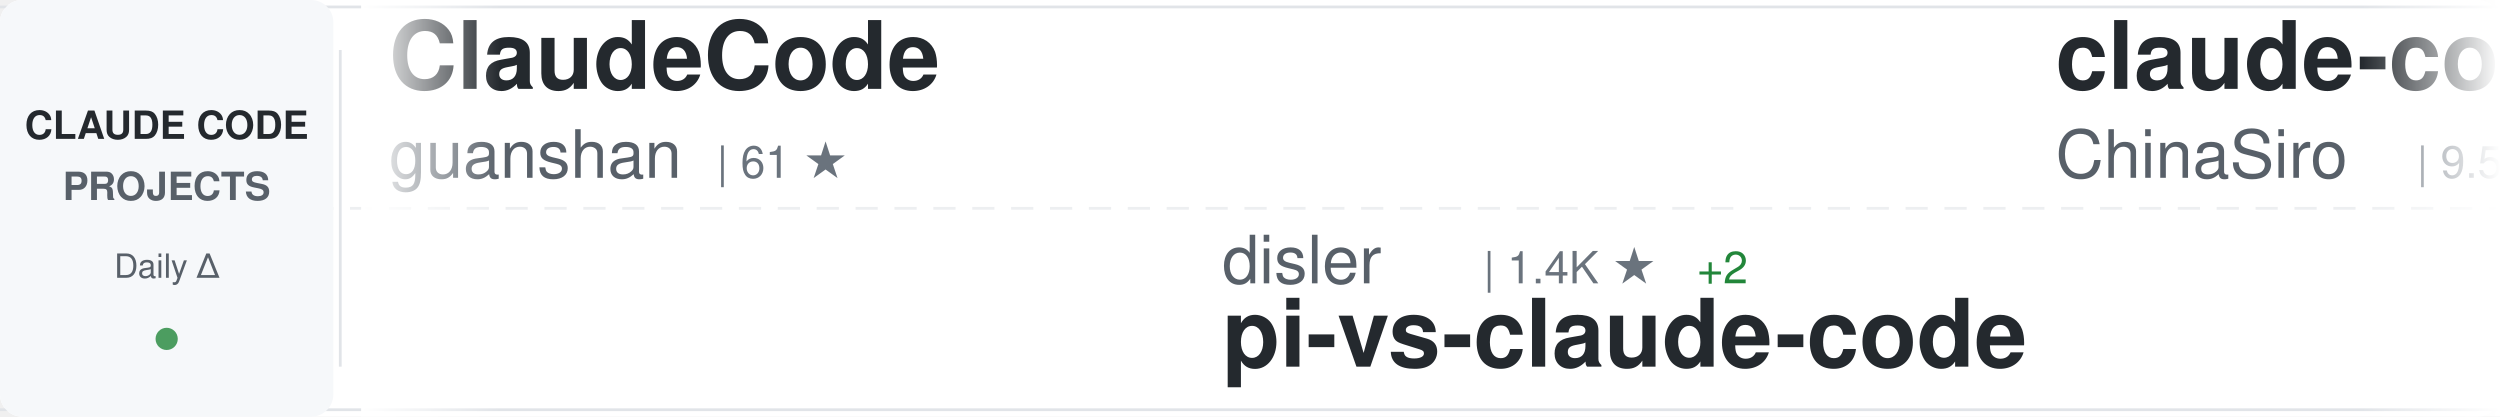
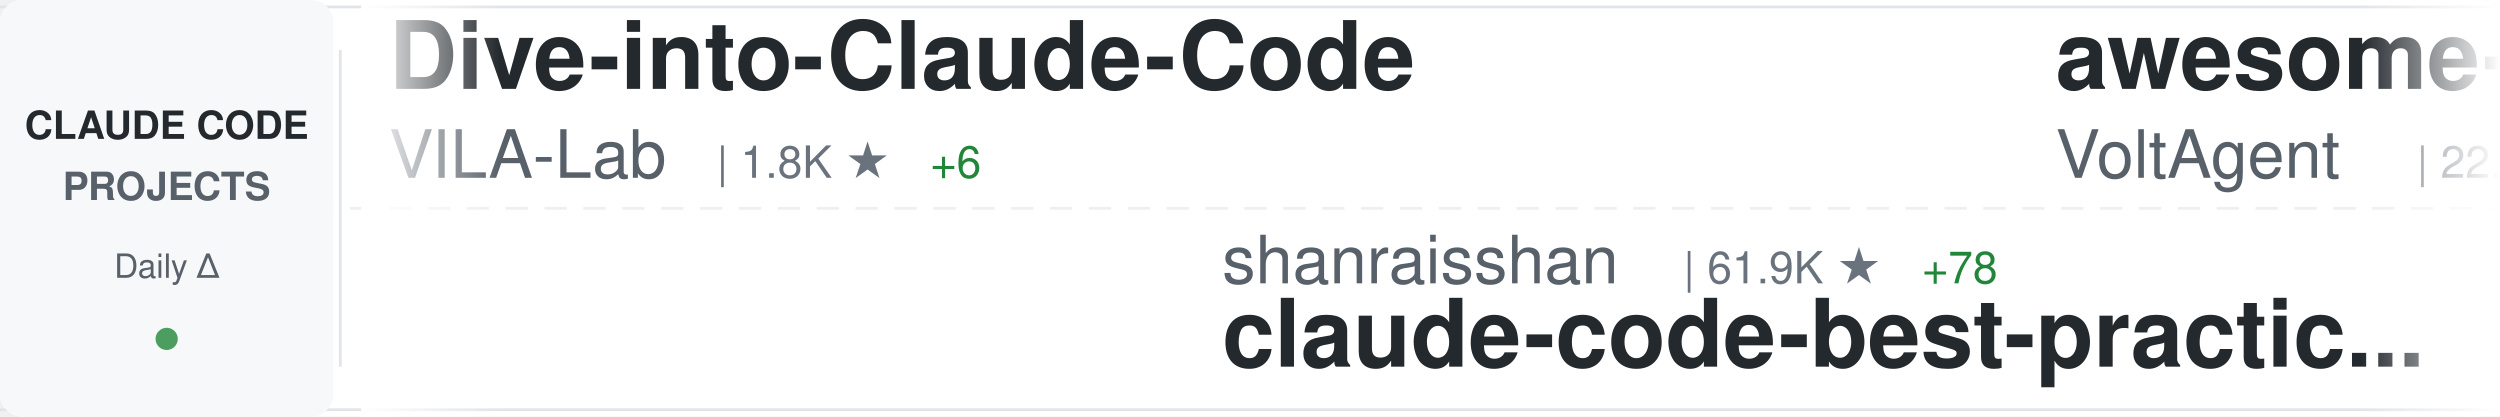
<svg xmlns="http://www.w3.org/2000/svg" width="900" height="150">
  <defs>
    <linearGradient id="awesomeLeftFade" x1="0%" y1="0%" x2="100%" y2="0%">
      <stop offset="0%" style="stop-color:#ffffff;stop-opacity:1" />
      <stop offset="100%" style="stop-color:#ffffff;stop-opacity:0" />
    </linearGradient>
    <linearGradient id="awesomeRightFade" x1="0%" y1="0%" x2="100%" y2="0%">
      <stop offset="0%" style="stop-color:#ffffff;stop-opacity:0" />
      <stop offset="100%" style="stop-color:#ffffff;stop-opacity:1" />
    </linearGradient>
  </defs>
  <rect width="900" height="150" fill="#ffffff" rx="8" />
  <rect x="0" y="2" width="900" height="1" fill="#e1e4e8" />
  <rect x="0" y="147" width="900" height="1" fill="#e1e4e8" />
  <line x1="0" y1="75" x2="900" y2="75" stroke="#e1e4e8" stroke-width="1" stroke-dasharray="8 6" opacity="0.6" />
  <rect x="0" y="0" width="120" height="150" fill="#f6f8fa" rx="8" />
  <text x="60" y="50" font-family="-apple-system, BlinkMacSystemFont, 'Segoe UI', Helvetica, Arial, sans-serif" font-size="14" font-weight="600" fill="#24292e" text-anchor="middle">CLAUDE CODE</text>
  <text x="60" y="72" font-family="-apple-system, BlinkMacSystemFont, 'Segoe UI', Helvetica, Arial, sans-serif" font-size="14" font-weight="600" fill="#586069" text-anchor="middle">PROJECTS</text>
  <text x="60" y="100" font-family="-apple-system, BlinkMacSystemFont, 'Segoe UI', Helvetica, Arial, sans-serif" font-size="12" font-weight="500" fill="#586069" text-anchor="middle">Daily Δ</text>
  <circle cx="60" cy="122" r="4" fill="#22863a" opacity="0.8" />
  <rect x="122" y="18" width="1" height="114" fill="#e1e4e8" />
  <clipPath id="awesomeTickerClip">
    <rect x="130" y="0" width="770" height="150" />
  </clipPath>
  <g clip-path="url(#awesomeTickerClip)">
    <g id="awesomeTickerItems">
      <animateTransform attributeName="transform" attributeType="XML" type="translate" from="0 0" to="-3000 0" dur="54s" repeatCount="indefinite" />
      <g transform="translate(0, 0)">
-         <text x="140" y="32" font-family="-apple-system, BlinkMacSystemFont, 'Segoe UI', Helvetica, Arial, sans-serif" font-size="34" font-weight="600" fill="#24292e">ClaudeCode</text>
-         <text x="140" y="64" font-family="-apple-system, BlinkMacSystemFont, 'Segoe UI', Helvetica, Arial, sans-serif" font-size="24" font-weight="400" fill="#586069">guanshan</text>
-         <text x="258" y="64" font-family="-apple-system, BlinkMacSystemFont, 'Segoe UI', Helvetica, Arial, sans-serif" font-size="16" font-weight="500" fill="#6a737d">| 61 ★</text>
+         <text x="140" y="32" font-family="-apple-system, BlinkMacSystemFont, 'Segoe UI', Helvetica, Arial, sans-serif" font-size="34" font-weight="600" fill="#24292e">Dive-into-Claude-Code</text>
+         <text x="140" y="64" font-family="-apple-system, BlinkMacSystemFont, 'Segoe UI', Helvetica, Arial, sans-serif" font-size="24" font-weight="400" fill="#586069">VILA-Lab</text>
+         <text x="258" y="64" font-family="-apple-system, BlinkMacSystemFont, 'Segoe UI', Helvetica, Arial, sans-serif" font-size="16" font-weight="500" fill="#6a737d">| 1.8K ★</text>
+         <text x="335" y="64" font-family="-apple-system, BlinkMacSystemFont, 'Segoe UI', Helvetica, Arial, sans-serif" font-size="16" font-weight="500" fill="#22863a"> +6</text>
      </g>
      <g transform="translate(300, 0)">
+         <text x="140" y="102" font-family="-apple-system, BlinkMacSystemFont, 'Segoe UI', Helvetica, Arial, sans-serif" font-size="24" font-weight="400" fill="#586069">shanraisshan</text>
+         <text x="306" y="102" font-family="-apple-system, BlinkMacSystemFont, 'Segoe UI', Helvetica, Arial, sans-serif" font-size="16" font-weight="500" fill="#6a737d">| 61.9K ★</text>
+         <text x="392" y="102" font-family="-apple-system, BlinkMacSystemFont, 'Segoe UI', Helvetica, Arial, sans-serif" font-size="16" font-weight="500" fill="#22863a"> +78</text>
+         <text x="140" y="132" font-family="-apple-system, BlinkMacSystemFont, 'Segoe UI', Helvetica, Arial, sans-serif" font-size="34" font-weight="600" fill="#24292e">claude-code-best-practic...</text>
+       </g>
+       <g transform="translate(600, 0)">
+         <text x="140" y="32" font-family="-apple-system, BlinkMacSystemFont, 'Segoe UI', Helvetica, Arial, sans-serif" font-size="34" font-weight="600" fill="#24292e">awesome-claude-code-suba...</text>
+         <text x="140" y="64" font-family="-apple-system, BlinkMacSystemFont, 'Segoe UI', Helvetica, Arial, sans-serif" font-size="24" font-weight="400" fill="#586069">VoltAgent</text>
+         <text x="270" y="64" font-family="-apple-system, BlinkMacSystemFont, 'Segoe UI', Helvetica, Arial, sans-serif" font-size="16" font-weight="500" fill="#6a737d">| 22.8K ★</text>
+         <text x="356" y="64" font-family="-apple-system, BlinkMacSystemFont, 'Segoe UI', Helvetica, Arial, sans-serif" font-size="16" font-weight="500" fill="#22863a"> +66</text>
+       </g>
+       <g transform="translate(900, 0)">
+         <text x="140" y="102" font-family="-apple-system, BlinkMacSystemFont, 'Segoe UI', Helvetica, Arial, sans-serif" font-size="24" font-weight="400" fill="#586069">edmund-io</text>
+         <text x="270" y="102" font-family="-apple-system, BlinkMacSystemFont, 'Segoe UI', Helvetica, Arial, sans-serif" font-size="16" font-weight="500" fill="#6a737d">| 1.5K ★</text>
+         <text x="347" y="102" font-family="-apple-system, BlinkMacSystemFont, 'Segoe UI', Helvetica, Arial, sans-serif" font-size="16" font-weight="500" fill="#22863a"> +2</text>
+         <text x="140" y="132" font-family="-apple-system, BlinkMacSystemFont, 'Segoe UI', Helvetica, Arial, sans-serif" font-size="34" font-weight="600" fill="#24292e">edmunds-claude-code</text>
+       </g>
+       <g transform="translate(1200, 0)">
+         <text x="140" y="32" font-family="-apple-system, BlinkMacSystemFont, 'Segoe UI', Helvetica, Arial, sans-serif" font-size="34" font-weight="600" fill="#24292e">claude-code-spec-workflo...</text>
+         <text x="140" y="64" font-family="-apple-system, BlinkMacSystemFont, 'Segoe UI', Helvetica, Arial, sans-serif" font-size="24" font-weight="400" fill="#586069">Pimzino</text>
+         <text x="246" y="64" font-family="-apple-system, BlinkMacSystemFont, 'Segoe UI', Helvetica, Arial, sans-serif" font-size="16" font-weight="500" fill="#6a737d">| 3.8K ★</text>
+         <text x="323" y="64" font-family="-apple-system, BlinkMacSystemFont, 'Segoe UI', Helvetica, Arial, sans-serif" font-size="16" font-weight="500" fill="#22863a"> +1</text>
+       </g>
+       <g transform="translate(1500, 0)">
        <text x="140" y="102" font-family="-apple-system, BlinkMacSystemFont, 'Segoe UI', Helvetica, Arial, sans-serif" font-size="24" font-weight="400" fill="#586069">disler</text>
        <text x="234" y="102" font-family="-apple-system, BlinkMacSystemFont, 'Segoe UI', Helvetica, Arial, sans-serif" font-size="16" font-weight="500" fill="#6a737d">| 1.4K ★</text>
        <text x="311" y="102" font-family="-apple-system, BlinkMacSystemFont, 'Segoe UI', Helvetica, Arial, sans-serif" font-size="16" font-weight="500" fill="#22863a"> +2</text>
        <text x="140" y="132" font-family="-apple-system, BlinkMacSystemFont, 'Segoe UI', Helvetica, Arial, sans-serif" font-size="34" font-weight="600" fill="#24292e">pi-vs-claude-code</text>
      </g>
-       <g transform="translate(600, 0)">
-         <text x="140" y="32" font-family="-apple-system, BlinkMacSystemFont, 'Segoe UI', Helvetica, Arial, sans-serif" font-size="34" font-weight="600" fill="#24292e">claude-code-sourcemap</text>
-         <text x="140" y="64" font-family="-apple-system, BlinkMacSystemFont, 'Segoe UI', Helvetica, Arial, sans-serif" font-size="24" font-weight="400" fill="#586069">ChinaSiro</text>
-         <text x="270" y="64" font-family="-apple-system, BlinkMacSystemFont, 'Segoe UI', Helvetica, Arial, sans-serif" font-size="16" font-weight="500" fill="#6a737d">| 9.5K ★</text>
-         <text x="347" y="64" font-family="-apple-system, BlinkMacSystemFont, 'Segoe UI', Helvetica, Arial, sans-serif" font-size="16" font-weight="500" fill="#22863a"> +6</text>
-       </g>
-       <g transform="translate(900, 0)">
-         <text x="140" y="102" font-family="-apple-system, BlinkMacSystemFont, 'Segoe UI', Helvetica, Arial, sans-serif" font-size="24" font-weight="400" fill="#586069">ding113</text>
-         <text x="246" y="102" font-family="-apple-system, BlinkMacSystemFont, 'Segoe UI', Helvetica, Arial, sans-serif" font-size="16" font-weight="500" fill="#6a737d">| 3.2K ★</text>
-         <text x="323" y="102" font-family="-apple-system, BlinkMacSystemFont, 'Segoe UI', Helvetica, Arial, sans-serif" font-size="16" font-weight="500" fill="#22863a"> +6</text>
-         <text x="140" y="132" font-family="-apple-system, BlinkMacSystemFont, 'Segoe UI', Helvetica, Arial, sans-serif" font-size="34" font-weight="600" fill="#24292e">claude-code-hub</text>
-       </g>
-       <g transform="translate(1200, 0)">
-         <text x="140" y="32" font-family="-apple-system, BlinkMacSystemFont, 'Segoe UI', Helvetica, Arial, sans-serif" font-size="34" font-weight="600" fill="#24292e">Claude-Code</text>
-         <text x="140" y="64" font-family="-apple-system, BlinkMacSystemFont, 'Segoe UI', Helvetica, Arial, sans-serif" font-size="24" font-weight="400" fill="#586069">pengchengneo</text>
-         <text x="306" y="64" font-family="-apple-system, BlinkMacSystemFont, 'Segoe UI', Helvetica, Arial, sans-serif" font-size="16" font-weight="500" fill="#6a737d">| 1.6K ★</text>
-         <text x="383" y="64" font-family="-apple-system, BlinkMacSystemFont, 'Segoe UI', Helvetica, Arial, sans-serif" font-size="16" font-weight="500" fill="#22863a"> +8</text>
-       </g>
-       <g transform="translate(1500, 0)">
-         <text x="140" y="102" font-family="-apple-system, BlinkMacSystemFont, 'Segoe UI', Helvetica, Arial, sans-serif" font-size="24" font-weight="400" fill="#586069">lintsinghua</text>
-         <text x="294" y="102" font-family="-apple-system, BlinkMacSystemFont, 'Segoe UI', Helvetica, Arial, sans-serif" font-size="16" font-weight="500" fill="#6a737d">| 3.9K ★</text>
-         <text x="371" y="102" font-family="-apple-system, BlinkMacSystemFont, 'Segoe UI', Helvetica, Arial, sans-serif" font-size="16" font-weight="500" fill="#22863a"> +9</text>
-         <text x="140" y="132" font-family="-apple-system, BlinkMacSystemFont, 'Segoe UI', Helvetica, Arial, sans-serif" font-size="34" font-weight="600" fill="#24292e">claude-code-book</text>
-       </g>
      <g transform="translate(1800, 0)">
-         <text x="140" y="32" font-family="-apple-system, BlinkMacSystemFont, 'Segoe UI', Helvetica, Arial, sans-serif" font-size="34" font-weight="600" fill="#24292e">claude-code-telegram</text>
-         <text x="140" y="64" font-family="-apple-system, BlinkMacSystemFont, 'Segoe UI', Helvetica, Arial, sans-serif" font-size="24" font-weight="400" fill="#586069">RichardAtCT</text>
-         <text x="294" y="64" font-family="-apple-system, BlinkMacSystemFont, 'Segoe UI', Helvetica, Arial, sans-serif" font-size="16" font-weight="500" fill="#6a737d">| 2.7K ★</text>
-         <text x="371" y="64" font-family="-apple-system, BlinkMacSystemFont, 'Segoe UI', Helvetica, Arial, sans-serif" font-size="16" font-weight="500" fill="#22863a"> +2</text>
+         <text x="140" y="32" font-family="-apple-system, BlinkMacSystemFont, 'Segoe UI', Helvetica, Arial, sans-serif" font-size="34" font-weight="600" fill="#24292e">claude-code-templates</text>
+         <text x="140" y="64" font-family="-apple-system, BlinkMacSystemFont, 'Segoe UI', Helvetica, Arial, sans-serif" font-size="24" font-weight="400" fill="#586069">davila7</text>
+         <text x="246" y="64" font-family="-apple-system, BlinkMacSystemFont, 'Segoe UI', Helvetica, Arial, sans-serif" font-size="16" font-weight="500" fill="#6a737d">| 28.4K ★</text>
+         <text x="332" y="64" font-family="-apple-system, BlinkMacSystemFont, 'Segoe UI', Helvetica, Arial, sans-serif" font-size="16" font-weight="500" fill="#22863a"> +16</text>
      </g>
      <g transform="translate(2100, 0)">
-         <text x="140" y="102" font-family="-apple-system, BlinkMacSystemFont, 'Segoe UI', Helvetica, Arial, sans-serif" font-size="24" font-weight="400" fill="#586069">huangserva</text>
-         <text x="282" y="102" font-family="-apple-system, BlinkMacSystemFont, 'Segoe UI', Helvetica, Arial, sans-serif" font-size="16" font-weight="500" fill="#6a737d">| 618 ★</text>
-         <text x="140" y="132" font-family="-apple-system, BlinkMacSystemFont, 'Segoe UI', Helvetica, Arial, sans-serif" font-size="34" font-weight="600" fill="#24292e">claude-code-cli</text>
+         <text x="140" y="102" font-family="-apple-system, BlinkMacSystemFont, 'Segoe UI', Helvetica, Arial, sans-serif" font-size="24" font-weight="400" fill="#586069">FlorianBruniaux</text>
+         <text x="342" y="102" font-family="-apple-system, BlinkMacSystemFont, 'Segoe UI', Helvetica, Arial, sans-serif" font-size="16" font-weight="500" fill="#6a737d">| 5.3K ★</text>
+         <text x="419" y="102" font-family="-apple-system, BlinkMacSystemFont, 'Segoe UI', Helvetica, Arial, sans-serif" font-size="16" font-weight="500" fill="#22863a"> +19</text>
+         <text x="140" y="132" font-family="-apple-system, BlinkMacSystemFont, 'Segoe UI', Helvetica, Arial, sans-serif" font-size="34" font-weight="600" fill="#24292e">claude-code-ultimate-gui...</text>
      </g>
      <g transform="translate(2400, 0)">
-         <text x="140" y="32" font-family="-apple-system, BlinkMacSystemFont, 'Segoe UI', Helvetica, Arial, sans-serif" font-size="34" font-weight="600" fill="#24292e">edmunds-claude-code</text>
-         <text x="140" y="64" font-family="-apple-system, BlinkMacSystemFont, 'Segoe UI', Helvetica, Arial, sans-serif" font-size="24" font-weight="400" fill="#586069">edmund-io</text>
-         <text x="270" y="64" font-family="-apple-system, BlinkMacSystemFont, 'Segoe UI', Helvetica, Arial, sans-serif" font-size="16" font-weight="500" fill="#6a737d">| 1.5K ★</text>
-         <text x="347" y="64" font-family="-apple-system, BlinkMacSystemFont, 'Segoe UI', Helvetica, Arial, sans-serif" font-size="16" font-weight="500" fill="#22863a"> +2</text>
+         <text x="140" y="32" font-family="-apple-system, BlinkMacSystemFont, 'Segoe UI', Helvetica, Arial, sans-serif" font-size="34" font-weight="600" fill="#24292e">claude-code-guide</text>
+         <text x="140" y="64" font-family="-apple-system, BlinkMacSystemFont, 'Segoe UI', Helvetica, Arial, sans-serif" font-size="24" font-weight="400" fill="#586069">Cranot</text>
+         <text x="234" y="64" font-family="-apple-system, BlinkMacSystemFont, 'Segoe UI', Helvetica, Arial, sans-serif" font-size="16" font-weight="500" fill="#6a737d">| 2.8K ★</text>
+         <text x="311" y="64" font-family="-apple-system, BlinkMacSystemFont, 'Segoe UI', Helvetica, Arial, sans-serif" font-size="16" font-weight="500" fill="#22863a"> +4</text>
      </g>
      <g transform="translate(2700, 0)">
-         <text x="140" y="102" font-family="-apple-system, BlinkMacSystemFont, 'Segoe UI', Helvetica, Arial, sans-serif" font-size="24" font-weight="400" fill="#586069">jeremylongshore</text>
-         <text x="342" y="102" font-family="-apple-system, BlinkMacSystemFont, 'Segoe UI', Helvetica, Arial, sans-serif" font-size="16" font-weight="500" fill="#6a737d">| 2.5K ★</text>
-         <text x="419" y="102" font-family="-apple-system, BlinkMacSystemFont, 'Segoe UI', Helvetica, Arial, sans-serif" font-size="16" font-weight="500" fill="#22863a"> +4</text>
-         <text x="140" y="132" font-family="-apple-system, BlinkMacSystemFont, 'Segoe UI', Helvetica, Arial, sans-serif" font-size="34" font-weight="600" fill="#24292e">claude-code-plugins-plus...</text>
+         <text x="140" y="102" font-family="-apple-system, BlinkMacSystemFont, 'Segoe UI', Helvetica, Arial, sans-serif" font-size="24" font-weight="400" fill="#586069">KPR111</text>
+         <text x="234" y="102" font-family="-apple-system, BlinkMacSystemFont, 'Segoe UI', Helvetica, Arial, sans-serif" font-size="16" font-weight="500" fill="#6a737d">| 18 ★</text>
+         <text x="140" y="132" font-family="-apple-system, BlinkMacSystemFont, 'Segoe UI', Helvetica, Arial, sans-serif" font-size="34" font-weight="600" fill="#24292e">Claude-Code</text>
      </g>
      <g transform="translate(3000, 0)">
-         <text x="140" y="32" font-family="-apple-system, BlinkMacSystemFont, 'Segoe UI', Helvetica, Arial, sans-serif" font-size="34" font-weight="600" fill="#24292e">ClaudeCode</text>
-         <text x="140" y="64" font-family="-apple-system, BlinkMacSystemFont, 'Segoe UI', Helvetica, Arial, sans-serif" font-size="24" font-weight="400" fill="#586069">guanshan</text>
-         <text x="258" y="64" font-family="-apple-system, BlinkMacSystemFont, 'Segoe UI', Helvetica, Arial, sans-serif" font-size="16" font-weight="500" fill="#6a737d">| 61 ★</text>
+         <text x="140" y="32" font-family="-apple-system, BlinkMacSystemFont, 'Segoe UI', Helvetica, Arial, sans-serif" font-size="34" font-weight="600" fill="#24292e">Dive-into-Claude-Code</text>
+         <text x="140" y="64" font-family="-apple-system, BlinkMacSystemFont, 'Segoe UI', Helvetica, Arial, sans-serif" font-size="24" font-weight="400" fill="#586069">VILA-Lab</text>
+         <text x="258" y="64" font-family="-apple-system, BlinkMacSystemFont, 'Segoe UI', Helvetica, Arial, sans-serif" font-size="16" font-weight="500" fill="#6a737d">| 1.8K ★</text>
+         <text x="335" y="64" font-family="-apple-system, BlinkMacSystemFont, 'Segoe UI', Helvetica, Arial, sans-serif" font-size="16" font-weight="500" fill="#22863a"> +6</text>
      </g>
      <g transform="translate(3300, 0)">
-         <text x="140" y="102" font-family="-apple-system, BlinkMacSystemFont, 'Segoe UI', Helvetica, Arial, sans-serif" font-size="24" font-weight="400" fill="#586069">disler</text>
-         <text x="234" y="102" font-family="-apple-system, BlinkMacSystemFont, 'Segoe UI', Helvetica, Arial, sans-serif" font-size="16" font-weight="500" fill="#6a737d">| 1.4K ★</text>
-         <text x="311" y="102" font-family="-apple-system, BlinkMacSystemFont, 'Segoe UI', Helvetica, Arial, sans-serif" font-size="16" font-weight="500" fill="#22863a"> +2</text>
-         <text x="140" y="132" font-family="-apple-system, BlinkMacSystemFont, 'Segoe UI', Helvetica, Arial, sans-serif" font-size="34" font-weight="600" fill="#24292e">pi-vs-claude-code</text>
+         <text x="140" y="102" font-family="-apple-system, BlinkMacSystemFont, 'Segoe UI', Helvetica, Arial, sans-serif" font-size="24" font-weight="400" fill="#586069">shanraisshan</text>
+         <text x="306" y="102" font-family="-apple-system, BlinkMacSystemFont, 'Segoe UI', Helvetica, Arial, sans-serif" font-size="16" font-weight="500" fill="#6a737d">| 61.9K ★</text>
+         <text x="392" y="102" font-family="-apple-system, BlinkMacSystemFont, 'Segoe UI', Helvetica, Arial, sans-serif" font-size="16" font-weight="500" fill="#22863a"> +78</text>
+         <text x="140" y="132" font-family="-apple-system, BlinkMacSystemFont, 'Segoe UI', Helvetica, Arial, sans-serif" font-size="34" font-weight="600" fill="#24292e">claude-code-best-practic...</text>
      </g>
      <g transform="translate(3600, 0)">
-         <text x="140" y="32" font-family="-apple-system, BlinkMacSystemFont, 'Segoe UI', Helvetica, Arial, sans-serif" font-size="34" font-weight="600" fill="#24292e">claude-code-sourcemap</text>
-         <text x="140" y="64" font-family="-apple-system, BlinkMacSystemFont, 'Segoe UI', Helvetica, Arial, sans-serif" font-size="24" font-weight="400" fill="#586069">ChinaSiro</text>
-         <text x="270" y="64" font-family="-apple-system, BlinkMacSystemFont, 'Segoe UI', Helvetica, Arial, sans-serif" font-size="16" font-weight="500" fill="#6a737d">| 9.5K ★</text>
-         <text x="347" y="64" font-family="-apple-system, BlinkMacSystemFont, 'Segoe UI', Helvetica, Arial, sans-serif" font-size="16" font-weight="500" fill="#22863a"> +6</text>
+         <text x="140" y="32" font-family="-apple-system, BlinkMacSystemFont, 'Segoe UI', Helvetica, Arial, sans-serif" font-size="34" font-weight="600" fill="#24292e">awesome-claude-code-suba...</text>
+         <text x="140" y="64" font-family="-apple-system, BlinkMacSystemFont, 'Segoe UI', Helvetica, Arial, sans-serif" font-size="24" font-weight="400" fill="#586069">VoltAgent</text>
+         <text x="270" y="64" font-family="-apple-system, BlinkMacSystemFont, 'Segoe UI', Helvetica, Arial, sans-serif" font-size="16" font-weight="500" fill="#6a737d">| 22.8K ★</text>
+         <text x="356" y="64" font-family="-apple-system, BlinkMacSystemFont, 'Segoe UI', Helvetica, Arial, sans-serif" font-size="16" font-weight="500" fill="#22863a"> +66</text>
      </g>
      <g transform="translate(3900, 0)">
-         <text x="140" y="102" font-family="-apple-system, BlinkMacSystemFont, 'Segoe UI', Helvetica, Arial, sans-serif" font-size="24" font-weight="400" fill="#586069">ding113</text>
-         <text x="246" y="102" font-family="-apple-system, BlinkMacSystemFont, 'Segoe UI', Helvetica, Arial, sans-serif" font-size="16" font-weight="500" fill="#6a737d">| 3.2K ★</text>
-         <text x="323" y="102" font-family="-apple-system, BlinkMacSystemFont, 'Segoe UI', Helvetica, Arial, sans-serif" font-size="16" font-weight="500" fill="#22863a"> +6</text>
-         <text x="140" y="132" font-family="-apple-system, BlinkMacSystemFont, 'Segoe UI', Helvetica, Arial, sans-serif" font-size="34" font-weight="600" fill="#24292e">claude-code-hub</text>
+         <text x="140" y="102" font-family="-apple-system, BlinkMacSystemFont, 'Segoe UI', Helvetica, Arial, sans-serif" font-size="24" font-weight="400" fill="#586069">edmund-io</text>
+         <text x="270" y="102" font-family="-apple-system, BlinkMacSystemFont, 'Segoe UI', Helvetica, Arial, sans-serif" font-size="16" font-weight="500" fill="#6a737d">| 1.5K ★</text>
+         <text x="347" y="102" font-family="-apple-system, BlinkMacSystemFont, 'Segoe UI', Helvetica, Arial, sans-serif" font-size="16" font-weight="500" fill="#22863a"> +2</text>
+         <text x="140" y="132" font-family="-apple-system, BlinkMacSystemFont, 'Segoe UI', Helvetica, Arial, sans-serif" font-size="34" font-weight="600" fill="#24292e">edmunds-claude-code</text>
      </g>
    </g>
  </g>
  <rect x="130" y="0" width="50" height="150" fill="url(#awesomeLeftFade)" />
  <rect x="850" y="0" width="50" height="150" fill="url(#awesomeRightFade)" />
</svg>
